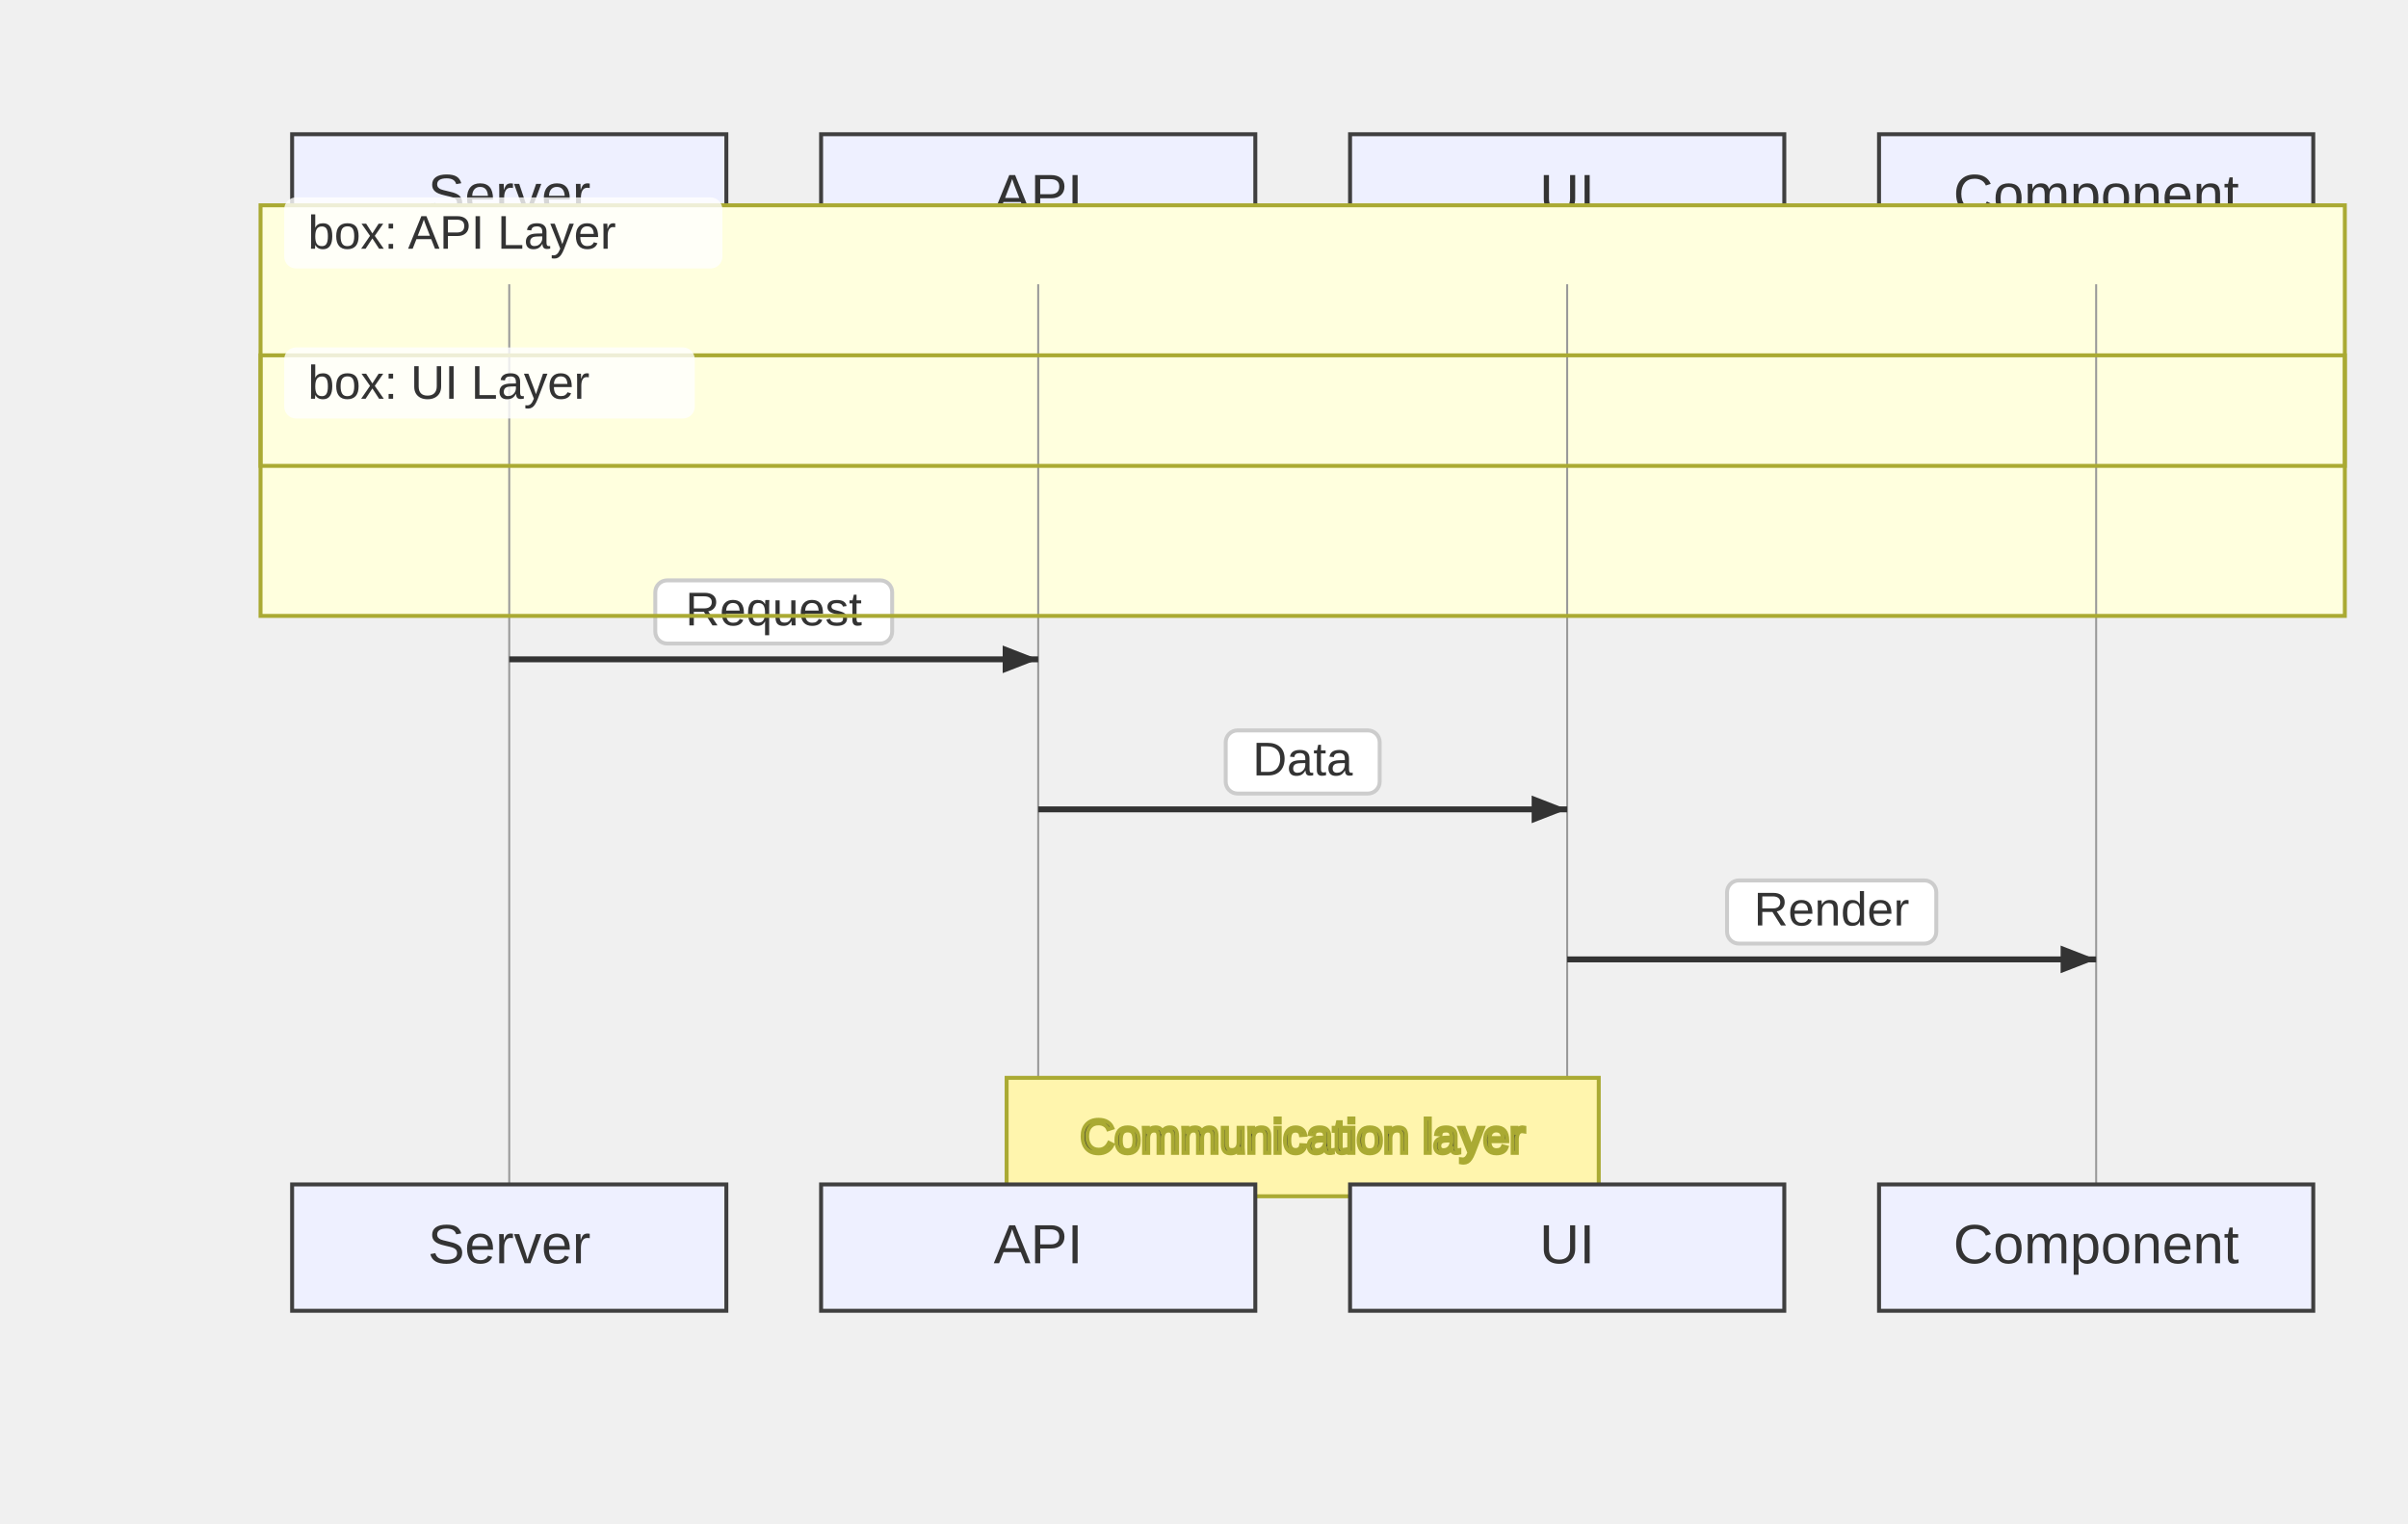
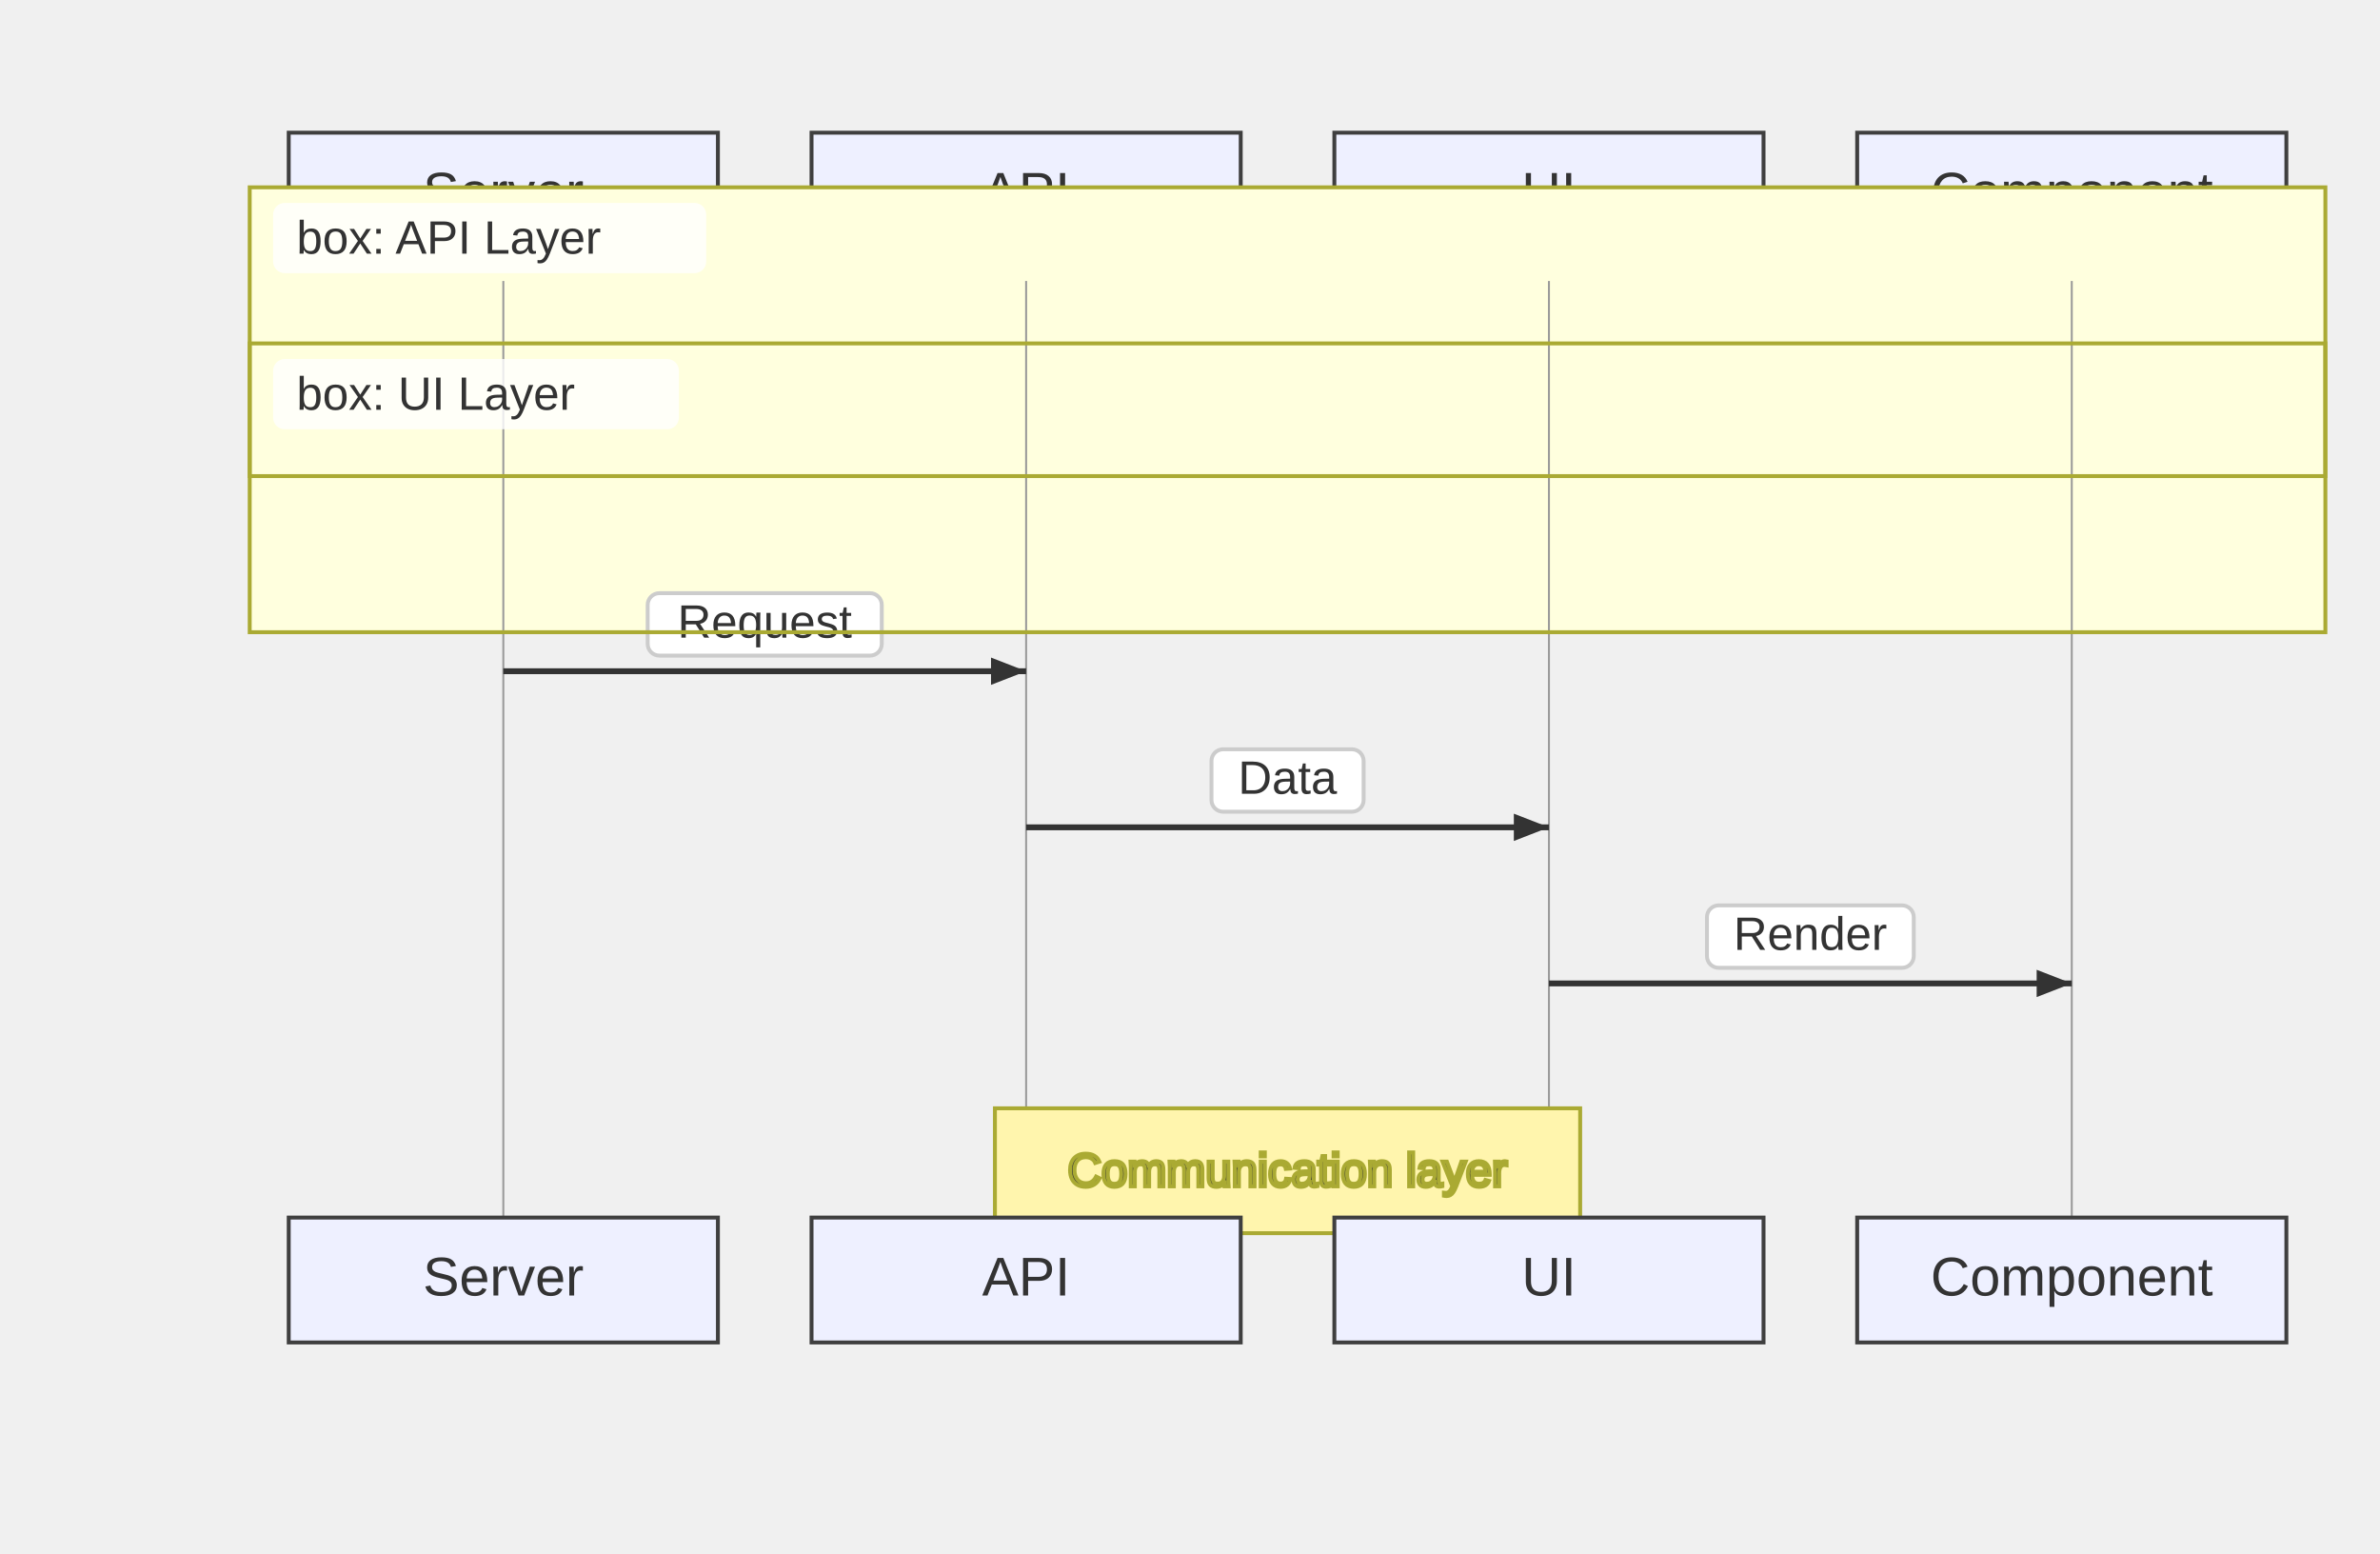
- <svg xmlns="http://www.w3.org/2000/svg" width="610" height="386" viewBox="-50 -10 610 386">
+ <svg xmlns="http://www.w3.org/2000/svg" width="610" height="398" viewBox="-50 -10 610 398">
  <style>
    .node-shape { fill: #eef0ff; stroke: #3f3f3f; stroke-width: 1px; }
    .node-label { fill: #333; font-family: Arial, sans-serif; font-size: 14px; }
    .edge-path { stroke: #555555; stroke-width: 2px; fill: none; }
    .edge-label-bg { fill: rgba(232,232,232, 0.8); opacity: 0.5; }
    .edge-label-text { fill: #333; font-family: Arial, sans-serif; font-size: 12px; }

    /* Cluster (flowchart + sequence blocks) */
    .cluster-bg { fill: #ffffde; }
    .cluster-border { fill: none; stroke: #aaaa33; stroke-width: 1px; }
    .cluster-title-bg { fill: rgba(255,255,255,0.8); }
    .cluster-label-text { fill: #333; font-family: Arial, sans-serif; font-size: 12px; }

    /* Notes */
    .note { fill: #fff5ad; stroke: #aaaa33; stroke-width: 1px; }
    .note-text { fill: #333; font-family: Arial, sans-serif; font-size: 12px; }

    /* Sequence-specific add-ons (safe for flowcharts too) */
    .actor-rect { fill: #eaeaea; stroke: #666; stroke-width: 1.5px; }
    .actor-label { fill: #111; font-family: Arial, sans-serif; font-size: 16px; }
    .lifeline { stroke: #999; stroke-width: 0.5px; }
    .activation { fill: #f4f4f4; stroke: #666; stroke-width: 1px; }
    .msg-line { stroke: #333; stroke-width: 1.5px; fill: none; }
    .msg-line.dotted { stroke-dasharray: 2 2; }
    .msg-line.thick { stroke-width: 3px; }
    .msg-label { fill: #333; font-family: Arial, sans-serif; font-size: 12px; dominant-baseline: middle; }
    .msg-label-bg { fill: #ffffff; stroke: #cccccc; stroke-width: 1px; rx: 3; }
  </style>
  <g class="actor" transform="translate(24,24)">
    <rect class="node-shape" width="110" height="32" rx="0" />
    <text class="node-label" x="55" y="16" text-anchor="middle" dominant-baseline="middle">Server</text>
  </g>
  <g class="actor" transform="translate(158,24)">
    <rect class="node-shape" width="110" height="32" rx="0" />
    <text class="node-label" x="55" y="16" text-anchor="middle" dominant-baseline="middle">API</text>
  </g>
  <g class="actor" transform="translate(292,24)">
    <rect class="node-shape" width="110" height="32" rx="0" />
    <text class="node-label" x="55" y="16" text-anchor="middle" dominant-baseline="middle">UI</text>
  </g>
  <g class="actor" transform="translate(426,24)">
    <rect class="node-shape" width="110" height="32" rx="0" />
    <text class="node-label" x="55" y="16" text-anchor="middle" dominant-baseline="middle">Component</text>
  </g>
-   <g class="cluster-bg-layer" transform="translate(16,42)">
-     <rect class="cluster-bg" x="0" y="0" width="528" height="66" rx="0" />
+   <g class="cluster-bg-layer" transform="translate(14,38)">
+     <rect class="cluster-bg" x="0" y="0" width="532" height="74" rx="0" />
  </g>
-   <g class="cluster-bg-layer" transform="translate(16,80)">
-     <rect class="cluster-bg" x="0" y="0" width="528" height="66" rx="0" />
+   <g class="cluster-bg-layer" transform="translate(14,78)">
+     <rect class="cluster-bg" x="0" y="0" width="532" height="74" rx="0" />
  </g>
-   <line class="lifeline" x1="79" y1="62" x2="79" y2="290" />
-   <line class="lifeline" x1="213" y1="62" x2="213" y2="290" />
-   <line class="lifeline" x1="347" y1="62" x2="347" y2="290" />
-   <line class="lifeline" x1="481" y1="62" x2="481" y2="290" />
-   <path class="msg-line solid" d="M 79 157 L 213 157" />
-   <path d="M213,157 L204,160.5 L204,153.5 Z" fill="#333" />
-   <rect class="msg-label-bg" x="116" y="137" width="60" height="16" rx="3" />
-   <text class="msg-label" x="146" y="145" text-anchor="middle">Request</text>
-   <path class="msg-line solid" d="M 213 195 L 347 195" />
-   <path d="M347,195 L338,198.5 L338,191.5 Z" fill="#333" />
-   <rect class="msg-label-bg" x="260.5" y="175" width="39" height="16" rx="3" />
-   <text class="msg-label" x="280" y="183" text-anchor="middle">Data</text>
-   <path class="msg-line solid" d="M 347 233 L 481 233" />
-   <path d="M481,233 L472,236.5 L472,229.5 Z" fill="#333" />
-   <rect class="msg-label-bg" x="387.5" y="213" width="53" height="16" rx="3" />
-   <text class="msg-label" x="414" y="221" text-anchor="middle">Render</text>
-   <g class="note" transform="translate(205,263)">
-     <rect width="150" height="30" rx="0" />
-     <text class="note-text" x="75" y="19" text-anchor="middle">Communication layer</text>
+   <line class="lifeline" x1="79" y1="62" x2="79" y2="302" />
+   <line class="lifeline" x1="213" y1="62" x2="213" y2="302" />
+   <line class="lifeline" x1="347" y1="62" x2="347" y2="302" />
+   <line class="lifeline" x1="481" y1="62" x2="481" y2="302" />
+   <path class="msg-line solid" d="M 79 162 L 213 162" />
+   <path d="M213,162 L204,165.5 L204,158.5 Z" fill="#333" />
+   <rect class="msg-label-bg" x="116" y="142" width="60" height="16" rx="3" />
+   <text class="msg-label" x="146" y="150" text-anchor="middle">Request</text>
+   <path class="msg-line solid" d="M 213 202 L 347 202" />
+   <path d="M347,202 L338,205.5 L338,198.5 Z" fill="#333" />
+   <rect class="msg-label-bg" x="260.5" y="182" width="39" height="16" rx="3" />
+   <text class="msg-label" x="280" y="190" text-anchor="middle">Data</text>
+   <path class="msg-line solid" d="M 347 242 L 481 242" />
+   <path d="M481,242 L472,245.5 L472,238.5 Z" fill="#333" />
+   <rect class="msg-label-bg" x="387.5" y="222" width="53" height="16" rx="3" />
+   <text class="msg-label" x="414" y="230" text-anchor="middle">Render</text>
+   <g class="note" transform="translate(205,274)">
+     <rect width="150" height="32" rx="0" />
+     <text class="note-text" x="75" y="20" text-anchor="middle">Communication layer</text>
  </g>
-   <g class="cluster-overlay" transform="translate(16,42)">
-     <rect class="cluster-border" x="0" y="0" width="528" height="66" rx="0" />
-     <rect class="cluster-title-bg" x="6" y="-2" width="111" height="18" rx="3" />
-     <text class="cluster-label-text" x="12" y="11" text-anchor="start">box: API Layer</text>
+   <g class="cluster-overlay" transform="translate(14,38)">
+     <rect class="cluster-border" x="0" y="0" width="532" height="74" rx="0" />
+     <rect class="cluster-title-bg" x="6" y="4" width="111" height="18" rx="3" />
+     <text class="cluster-label-text" x="12" y="17" text-anchor="start">box: API Layer</text>
  </g>
-   <g class="cluster-overlay" transform="translate(16,80)">
-     <rect class="cluster-border" x="0" y="0" width="528" height="66" rx="0" />
-     <rect class="cluster-title-bg" x="6" y="-2" width="104" height="18" rx="3" />
-     <text class="cluster-label-text" x="12" y="11" text-anchor="start">box: UI Layer</text>
+   <g class="cluster-overlay" transform="translate(14,78)">
+     <rect class="cluster-border" x="0" y="0" width="532" height="74" rx="0" />
+     <rect class="cluster-title-bg" x="6" y="4" width="104" height="18" rx="3" />
+     <text class="cluster-label-text" x="12" y="17" text-anchor="start">box: UI Layer</text>
  </g>
-   <g class="actor" transform="translate(24,290)">
+   <g class="actor" transform="translate(24,302)">
    <rect class="node-shape" width="110" height="32" rx="0" />
    <text class="node-label" x="55" y="16" text-anchor="middle" dominant-baseline="middle">Server</text>
  </g>
-   <g class="actor" transform="translate(158,290)">
+   <g class="actor" transform="translate(158,302)">
    <rect class="node-shape" width="110" height="32" rx="0" />
    <text class="node-label" x="55" y="16" text-anchor="middle" dominant-baseline="middle">API</text>
  </g>
-   <g class="actor" transform="translate(292,290)">
+   <g class="actor" transform="translate(292,302)">
    <rect class="node-shape" width="110" height="32" rx="0" />
    <text class="node-label" x="55" y="16" text-anchor="middle" dominant-baseline="middle">UI</text>
  </g>
-   <g class="actor" transform="translate(426,290)">
+   <g class="actor" transform="translate(426,302)">
    <rect class="node-shape" width="110" height="32" rx="0" />
    <text class="node-label" x="55" y="16" text-anchor="middle" dominant-baseline="middle">Component</text>
  </g>
</svg>
